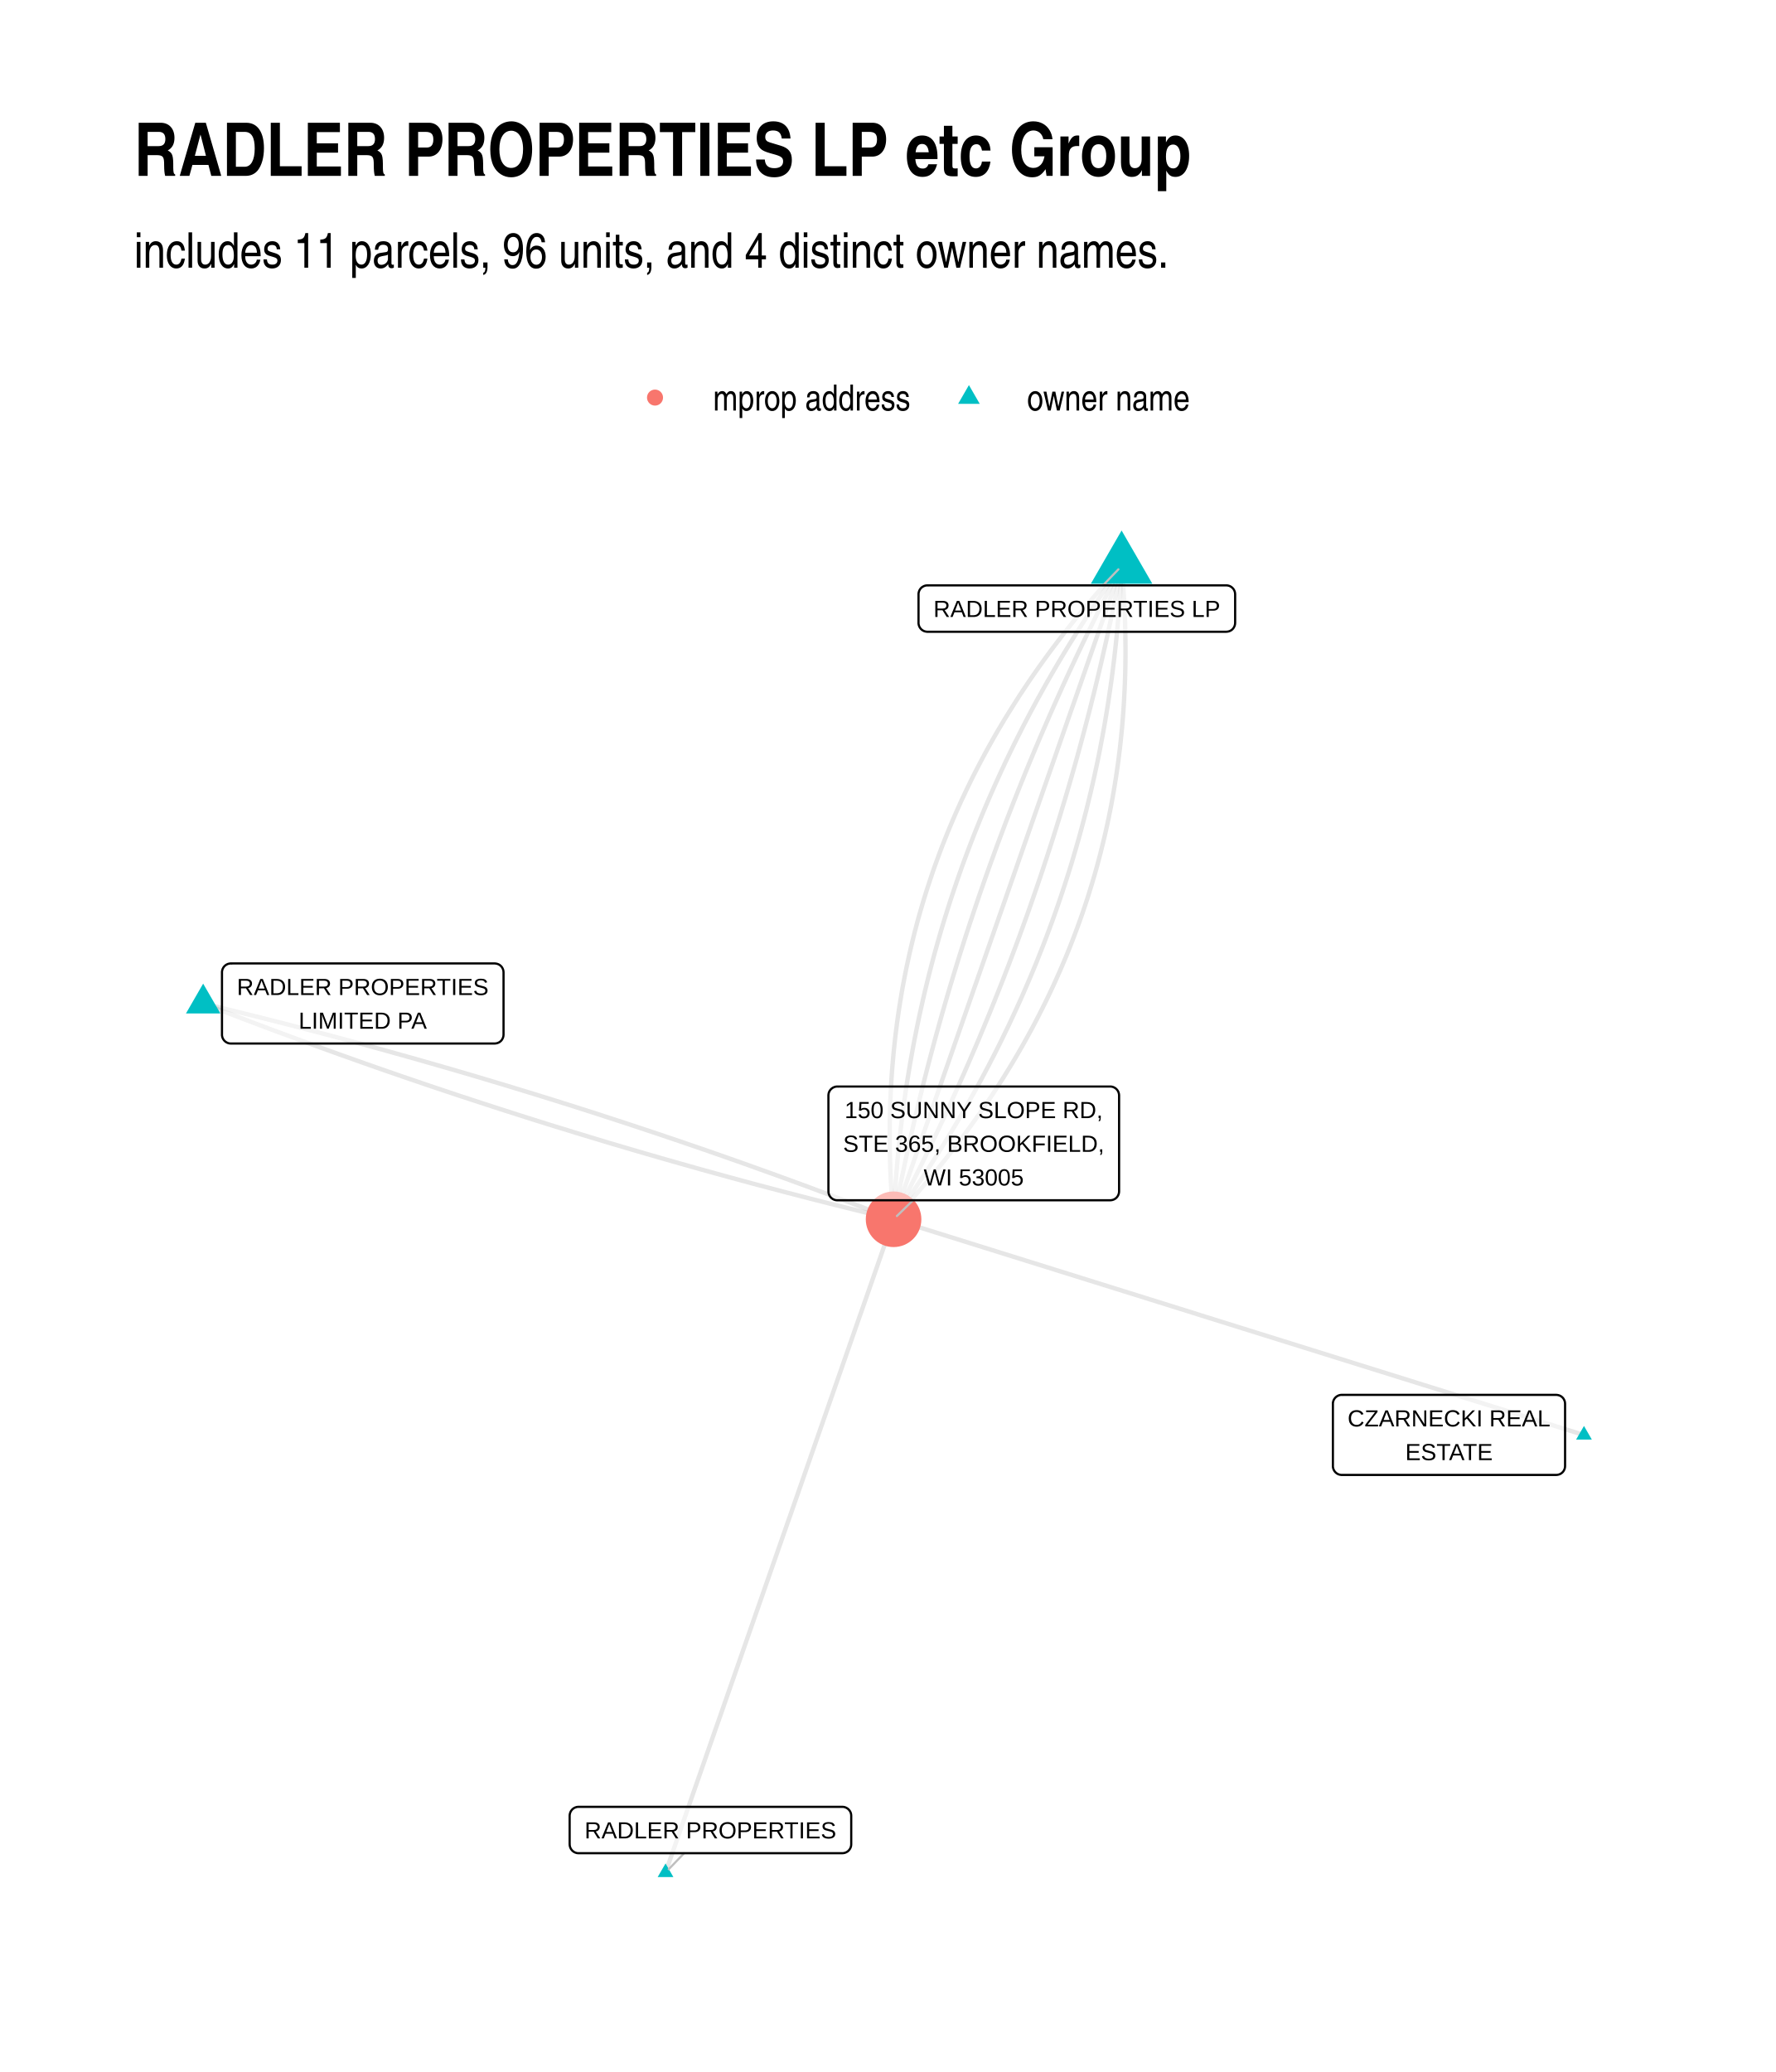
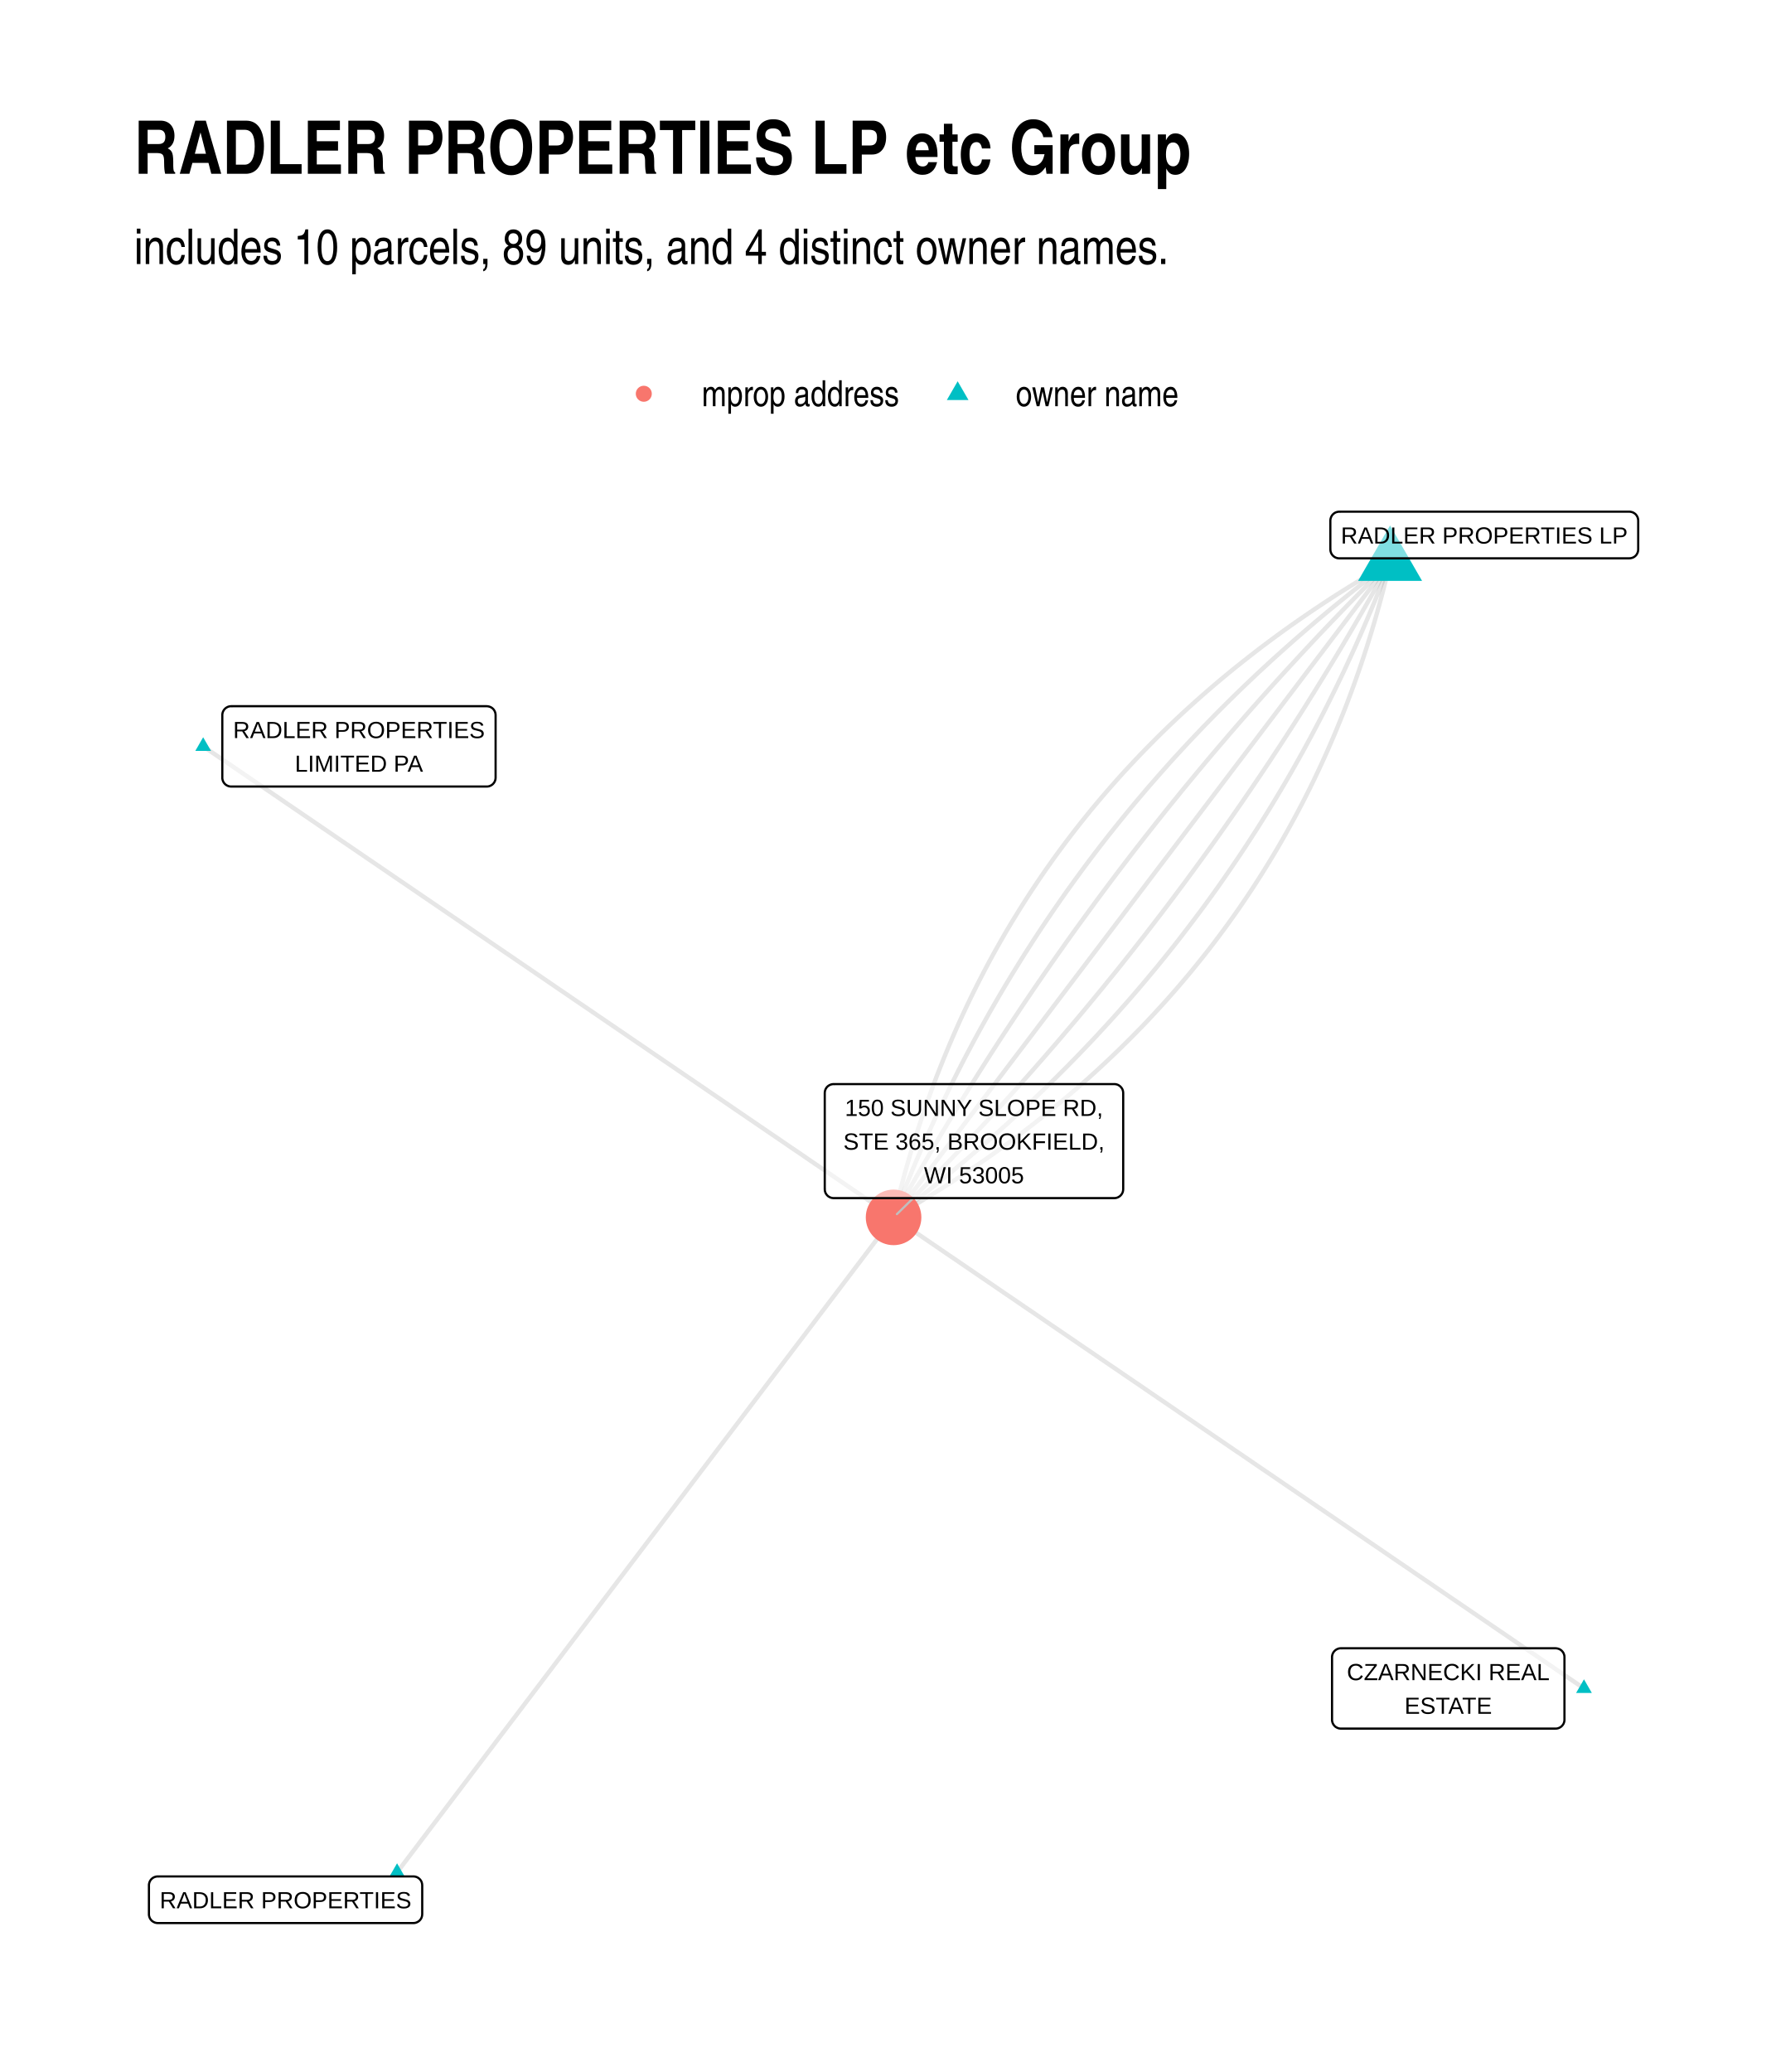
<svg xmlns="http://www.w3.org/2000/svg" width="576" height="672" class="svglite" viewBox="0 0 432 504">
  <defs>
-     <style>.svglite line,.svglite polyline,.svglite polygon,.svglite path,.svglite circle{fill:none;stroke:#000000;stroke-linecap:round;stroke-linejoin:round;stroke-miterlimit:10.00}</style>
+     <style>.svglite polyline,.svglite polygon,.svglite path,.svglite circle{fill:none;stroke:#000000;stroke-linecap:round;stroke-linejoin:round;stroke-miterlimit:10.00}.svglite text{white-space:pre}</style>
  </defs>
  <rect width="100%" height="100%" style="stroke-linecap:round;stroke-linejoin:round;stroke-miterlimit:10.00;stroke:none;fill:#FFFFFF" />
  <defs>
    <clipPath id="cpMC4wMHw0MzIuMDB8MC4wMHw1MDQuMDA=">
      <path d="M0 0h432v504H0z" />
    </clipPath>
  </defs>
  <g clip-path="url(#cpMC4wMHw0MzIuMDB8MC4wMHw1MDQuMDA=)">
    <path d="M0 0h432v504H0z" style="stroke-width:1.07;stroke:none;fill:#FFFFFF" />
  </g>
  <defs>
-     <clipPath id="cpMzIuNjN8NDAyLjExfDEyMS43OHw0NzEuMzc=">
-       <path d="M32.63 121.78h369.48v349.59H32.63z" />
+     <clipPath id="cpMzIuNjN8NDAyLjExfDEyMC44Nnw0NzEuMzc=">
+       <path d="M32.63 120.86h369.48v350.51H32.63z" />
    </clipPath>
  </defs>
-   <g clip-path="url(#cpMzIuNjN8NDAyLjExfDEyMS43OHw0NzEuMzc=)">
-     <path d="m385.32 349.06-1.7-.53-1.7-.53-1.69-.53-1.7-.53-1.69-.53-1.7-.53-1.7-.53-1.69-.53-1.7-.53-1.7-.53-1.69-.53-1.7-.53-1.7-.53-1.69-.53-1.7-.53-1.7-.53-1.69-.53-1.7-.53-1.7-.53-1.69-.53-1.7-.53-1.69-.53-1.7-.53-1.7-.53-1.69-.53-1.7-.53-1.7-.53-1.69-.53-1.7-.53-1.7-.53-1.69-.53-1.7-.53-1.7-.53-1.69-.53-1.7-.53-1.69-.53-1.7-.53-1.7-.53-1.69-.53-1.7-.53-1.7-.53-1.69-.53-1.7-.53-1.7-.53-1.69-.53-1.7-.53-1.7-.53-1.69-.53-1.7-.53-1.69-.53-1.7-.53-1.7-.53-1.69-.53-1.7-.53-1.7-.53-1.69-.54-1.7-.53-1.7-.53-1.69-.53-1.7-.53-1.7-.53-1.69-.53-1.7-.53-1.69-.53-1.7-.53-1.7-.53-1.69-.53-1.7-.53-1.7-.53-1.69-.53-1.7-.53-1.7-.53-1.69-.53-1.7-.53-1.7-.53-1.69-.53-1.7-.53-1.69-.53-1.7-.53-1.7-.53-1.69-.53-1.7-.53-1.7-.53-1.69-.53-1.7-.53-1.7-.53-1.69-.53-1.7-.53-1.7-.53-1.69-.53-1.7-.53-1.7-.53-1.69-.53-1.7-.53-1.69-.53-1.7-.53-1.7-.53-1.69-.53-1.7-.53m55.47-158.91-1.28 1.38-1.26 1.39-1.25 1.39-1.24 1.39-1.22 1.4-1.21 1.4-1.19 1.41-1.18 1.41-1.16 1.42-1.15 1.42-1.13 1.43-1.12 1.43-1.1 1.43-1.09 1.44-1.08 1.45-1.06 1.45-1.04 1.45-1.03 1.46-1.02 1.46-1 1.47-.98 1.47-.98 1.48-.95 1.48-.94 1.49-.93 1.49-.92 1.49-.89 1.5-.89 1.5-.87 1.51-.85 1.52-.84 1.51-.82 1.53-.81 1.52-.8 1.54-.78 1.53-.77 1.54-.75 1.55-.73 1.55-.73 1.55-.7 1.56-.7 1.57-.67 1.56-.67 1.58-.64 1.57-.64 1.59-.62 1.58-.6 1.59-.59 1.6-.58 1.6-.56 1.61-.54 1.61-.53 1.61-.52 1.62-.5 1.62-.49 1.63-.47 1.63-.46 1.64-.44 1.64-.43 1.65-.41 1.65-.4 1.66-.38 1.66-.37 1.66-.36 1.67-.34 1.67-.32 1.68-.32 1.68-.29 1.69-.28 1.7-.27 1.69-.25 1.7-.24 1.71-.22 1.71-.21 1.72-.19 1.72-.18 1.72-.16 1.73-.15 1.73-.14 1.74-.12 1.74-.1 1.75-.09 1.75-.08 1.76-.06 1.76-.04 1.77-.04 1.77-.01 1.77-.01 1.78.02 1.78.02 1.79.05 1.8.05 1.79.07 1.81.09 1.8.1 1.82.12 1.81.13 1.82.14 1.83.16 1.83M49.42 244.09l1.66.65 1.66.64 1.66.64 1.65.63 1.66.64 1.67.63 1.66.63 1.66.63 1.66.62 1.67.63 1.66.62 1.67.61 1.66.62 1.67.61 1.67.61 1.67.61 1.67.61 1.67.6 1.67.61 1.67.6 1.68.59 1.67.6 1.67.59 1.68.59 1.68.59 1.67.59 1.68.58 1.68.58 1.68.58 1.68.58 1.68.57 1.68.57 1.68.57 1.69.57 1.68.56 1.69.57 1.68.56 1.69.55 1.69.56 1.69.55 1.69.55 1.69.55 1.69.55 1.69.54 1.69.54 1.69.54 1.7.54 1.69.54 1.7.53 1.69.53 1.7.53 1.7.52 1.7.52 1.7.53 1.7.51 1.7.52 1.7.51 1.7.52 1.71.51 1.7.5 1.71.51 1.7.5 1.71.5 1.71.5 1.71.49 1.71.5 1.71.49 1.71.48 1.71.49 1.71.48 1.72.49 1.71.48 1.72.47 1.71.48 1.72.47 1.72.47 1.71.47 1.72.46 1.72.47 1.72.46 1.72.45 1.73.46 1.72.45 1.72.46 1.73.44 1.72.45 1.73.45 1.73.44 1.73.44 1.72.44 1.73.43 1.73.43 1.74.43 1.73.43 1.73.43 1.73.42 1.74.42 1.73.42 1.74.42" style="stroke-width:1.07;stroke:#000000;stroke-opacity:0.10;stroke-linecap:butt" />
-     <path d="m49.42 244.09 1.74.42 1.73.42 1.74.42 1.73.42 1.73.43 1.74.43 1.73.43 1.73.43 1.73.44 1.73.43 1.72.44 1.73.45 1.73.44 1.72.45 1.73.45 1.72.45 1.73.45 1.72.46 1.72.46 1.72.46 1.72.46 1.72.46 1.72.47 1.71.47 1.72.47 1.72.48 1.71.48 1.72.48 1.71.48 1.71.48 1.71.49 1.72.49 1.71.49 1.7.49 1.71.49 1.71.5 1.71.5 1.7.5 1.71.51 1.7.51 1.71.51 1.7.51 1.7.51 1.7.52 1.7.52 1.7.52 1.7.52 1.7.53 1.7.52 1.69.53 1.7.54 1.7.53 1.69.54 1.69.54 1.69.54 1.7.54 1.69.55 1.69.55 1.69.55 1.68.55 1.69.56 1.69.56 1.68.56 1.69.56 1.68.56 1.69.57 1.68.57 1.68.57 1.68.58 1.68.57 1.68.58 1.68.58 1.68.59 1.68.58 1.67.59 1.68.59 1.67.59 1.68.6 1.67.6 1.67.6 1.67.6 1.67.6 1.67.61 1.67.61 1.67.61 1.67.61 1.66.62 1.67.62 1.67.62 1.66.62 1.66.62 1.67.63 1.66.63 1.66.63 1.66.64 1.66.63 1.66.64 1.65.64 1.66.65" style="stroke-width:1.07;stroke:#000000;stroke-opacity:0.10;stroke-linecap:butt" />
-     <path d="m161.9 455.48.56-1.6.56-1.61.56-1.6.56-1.61.56-1.6.56-1.61.56-1.6.56-1.61.56-1.6.56-1.61.56-1.6.56-1.61.56-1.6.56-1.61.56-1.6.56-1.61.56-1.6.56-1.61.56-1.6.56-1.61.56-1.6.56-1.61.57-1.61.56-1.6.56-1.61.56-1.6.56-1.61.56-1.6.56-1.61.56-1.6.56-1.61.56-1.6.56-1.61.56-1.6.56-1.61.56-1.6.56-1.61.56-1.6.56-1.61.56-1.6.56-1.61.56-1.6.56-1.61.56-1.6.56-1.61.56-1.6.56-1.61.56-1.6.56-1.61.56-1.6.56-1.61.56-1.6.56-1.61.57-1.6.56-1.61.56-1.6.56-1.61.56-1.6.56-1.61.56-1.6.56-1.61.56-1.6.56-1.61.56-1.6.56-1.61.56-1.6.56-1.61.56-1.6.56-1.61.56-1.6.56-1.61.56-1.6.56-1.61.56-1.6.56-1.61.56-1.6.56-1.61.56-1.6.56-1.61.56-1.6.56-1.61.56-1.61.56-1.6.56-1.61.57-1.6.56-1.61.56-1.6.56-1.61.56-1.6.56-1.61.56-1.6.56-1.61.56-1.6.56-1.61.56-1.6.56-1.61.56-1.6.56-1.61.56-1.6" style="stroke-width:1.07;stroke:#000000;stroke-opacity:0.10;stroke-linecap:butt" />
-     <path d="m272.84 137.67-1.04 1.46-1.03 1.46-1.02 1.46-1.01 1.46-1 1.47-.99 1.47-.98 1.47-.97 1.48-.97 1.48-.95 1.48-.94 1.49-.93 1.49-.93 1.49-.91 1.5-.9 1.49-.89 1.5-.89 1.51-.87 1.51-.87 1.51-.85 1.51-.84 1.52-.84 1.51-.82 1.53-.82 1.52-.8 1.53-.8 1.53-.78 1.54-.78 1.54-.77 1.54-.75 1.54-.75 1.55-.74 1.55-.72 1.55-.72 1.56-.71 1.56-.69 1.56-.69 1.56-.68 1.57-.67 1.57-.66 1.58-.64 1.57-.64 1.59-.63 1.58-.62 1.59-.61 1.59-.6 1.59-.59 1.59-.58 1.6-.57 1.61-.56 1.6-.55 1.61-.54 1.61-.53 1.61-.52 1.62-.51 1.62-.51 1.63-.49 1.62-.48 1.63-.47 1.63-.46 1.64-.46 1.64-.44 1.64-.43 1.65-.43 1.64-.41 1.65-.4 1.66-.4 1.66-.38 1.66-.37 1.66-.37 1.66-.35 1.67-.35 1.68-.33 1.67-.33 1.68-.31 1.68-.31 1.69-.3 1.68-.28 1.7-.28 1.69-.27 1.7-.25 1.7-.25 1.7-.24 1.71-.22 1.7-.22 1.72-.21 1.71-.2 1.72-.19 1.72-.17 1.73-.17 1.72-.16 1.73-.15 1.74-.14 1.73-.13 1.74-.12 1.75-.11 1.74-.1 1.75-.09 1.75-.08 1.76" style="stroke-width:1.07;stroke:#000000;stroke-opacity:0.10;stroke-linecap:butt" />
-     <path d="m272.84 137.67-.8 1.53-.79 1.54-.79 1.53-.79 1.53-.78 1.54-.78 1.54-.77 1.54-.76 1.54-.76 1.54-.76 1.54-.75 1.55-.75 1.55-.74 1.55-.74 1.55-.73 1.55-.72 1.55-.73 1.55-.71 1.56-.72 1.56-.7 1.56-.7 1.56-.7 1.56-.69 1.56-.69 1.57-.68 1.57-.68 1.56-.68 1.57-.66 1.58-.67 1.57-.65 1.57-.66 1.58-.65 1.58-.64 1.58-.64 1.58-.63 1.58-.63 1.58-.63 1.59-.61 1.58-.62 1.59-.61 1.59-.6 1.59-.6 1.6-.6 1.59-.59 1.6-.58 1.59-.58 1.6-.58 1.6-.57 1.61-.56 1.6-.56 1.6-.56 1.61-.55 1.61-.54 1.61-.54 1.61-.54 1.61-.53 1.62-.53 1.61-.52 1.62-.51 1.62-.52 1.62-.5 1.62-.5 1.63-.5 1.62-.49 1.63-.49 1.62-.48 1.63-.48 1.64-.47 1.63-.47 1.63-.46 1.64-.46 1.64-.45 1.63-.45 1.64-.44 1.65-.44 1.64-.43 1.64-.43 1.65-.42 1.65-.42 1.65-.41 1.65-.41 1.65-.41 1.66-.4 1.65-.39 1.66-.39 1.66-.38 1.66-.38 1.66-.38 1.66-.37 1.67-.36 1.66-.36 1.67-.35 1.67-.35 1.67-.35 1.67-.34 1.68-.33 1.67-.33 1.68-.33 1.68-.32 1.68" style="stroke-width:1.07;stroke:#000000;stroke-opacity:0.10;stroke-linecap:butt" />
-     <path d="m272.84 137.67-.56 1.61-.56 1.6-.56 1.61-.56 1.61-.56 1.6-.56 1.61-.56 1.6-.56 1.61-.56 1.6-.56 1.61-.56 1.6-.56 1.61-.56 1.6-.56 1.61-.56 1.6-.56 1.61-.56 1.6-.56 1.61-.56 1.6-.56 1.61-.56 1.6-.57 1.61-.56 1.6-.56 1.61-.56 1.6-.56 1.61-.56 1.6-.56 1.61-.56 1.6-.56 1.61-.56 1.6-.56 1.61-.56 1.6-.56 1.61-.56 1.6-.56 1.61-.56 1.6-.56 1.61-.56 1.6-.56 1.61-.56 1.6-.56 1.61-.56 1.6-.56 1.61-.56 1.6-.56 1.61-.56 1.6-.56 1.61-.56 1.6-.56 1.61-.56 1.6-.56 1.61-.57 1.6-.56 1.61-.56 1.6-.56 1.61-.56 1.6-.56 1.61-.56 1.6-.56 1.61-.56 1.61-.56 1.6-.56 1.61-.56 1.6-.56 1.61-.56 1.6-.56 1.61-.56 1.6-.56 1.61-.56 1.6-.56 1.61-.56 1.6-.56 1.61-.56 1.6-.56 1.61-.56 1.6-.56 1.61-.56 1.6-.56 1.61-.56 1.6-.56 1.61-.56 1.6-.56 1.61-.57 1.6-.56 1.61-.56 1.6-.56 1.61-.56 1.6-.56 1.61-.56 1.6-.56 1.61-.56 1.6-.56 1.61-.56 1.6-.56 1.61-.56 1.6-.56 1.61-.56 1.6-.56 1.61" style="stroke-width:1.07;stroke:#000000;stroke-opacity:0.10;stroke-linecap:butt" />
-     <path d="m272.84 137.67-.32 1.68-.32 1.68-.33 1.68-.34 1.68-.34 1.67-.34 1.67-.35 1.67-.36 1.67-.36 1.67-.36 1.67-.37 1.66-.38 1.66-.38 1.67-.38 1.66-.39 1.65-.39 1.66-.4 1.66-.4 1.65-.41 1.65-.42 1.66-.41 1.64-.43 1.65-.43 1.65-.43 1.64-.44 1.65-.44 1.64-.45 1.64-.45 1.64-.46 1.64-.46 1.63-.47 1.64-.47 1.63-.48 1.63-.48 1.63-.49 1.63-.49 1.62-.49 1.63-.51 1.62-.5 1.62-.51 1.62-.52 1.62-.52 1.62-.53 1.62-.53 1.61-.53 1.61-.54 1.61-.55 1.61-.55 1.61-.56 1.61-.56 1.6-.56 1.61-.57 1.6-.58 1.6-.58 1.6-.58 1.6-.59 1.59-.6 1.6-.6 1.59-.6 1.59-.61 1.59-.61 1.59-.62 1.59-.63 1.58-.63 1.58-.63 1.59-.64 1.58-.64 1.58-.65 1.57-.65 1.58-.66 1.57-.66 1.58-.67 1.57-.68 1.57-.67 1.57-.69 1.56-.68 1.57-.7 1.56-.69 1.56-.71 1.57-.7 1.55-.72 1.56-.71 1.56-.72 1.55-.73 1.56-.73 1.55-.74 1.55-.74 1.55-.75 1.54-.75 1.55-.75 1.54-.77 1.54-.76 1.55-.77 1.53-.78 1.54-.78 1.54-.78 1.53-.79 1.54-.8 1.53-.8 1.53" style="stroke-width:1.07;stroke:#000000;stroke-opacity:0.10;stroke-linecap:butt" />
-     <path d="m272.84 137.67-.08 1.76-.09 1.75-.1 1.75-.11 1.75-.12 1.74-.13 1.74-.14 1.74-.15 1.73-.16 1.73-.16 1.73-.18 1.72-.19 1.72-.2 1.72-.21 1.72-.21 1.71-.23 1.71-.24 1.7-.25 1.71-.25 1.7-.27 1.69-.28 1.7-.28 1.69-.3 1.69-.3 1.68-.32 1.68-.32 1.68-.34 1.68-.34 1.67-.36 1.67-.36 1.66-.38 1.67-.38 1.66-.4 1.65-.4 1.66-.41 1.65-.43 1.65-.43 1.64-.44 1.64-.45 1.64-.47 1.64-.47 1.63-.48 1.63-.49 1.63-.5 1.62-.52 1.62-.52 1.62-.53 1.61-.54 1.61-.55 1.61-.56 1.61-.57 1.6-.58 1.6-.59 1.59-.6 1.6-.61 1.59-.62 1.58-.63 1.59-.63 1.58-.65 1.58-.66 1.57-.67 1.57-.68 1.57-.68 1.57-.7 1.56-.71 1.56-.72 1.55-.72 1.56-.74 1.55-.75 1.54-.75 1.55-.77 1.54-.77 1.54-.79 1.53-.79 1.53-.81 1.53-.81 1.53-.83 1.52-.83 1.52-.85 1.51-.85 1.52-.87 1.51-.87 1.5-.88 1.51-.9 1.5-.9 1.5-.91 1.49-.92 1.49-.94 1.49-.94 1.49-.95 1.48-.96 1.48-.97 1.48-.99 1.47-.99 1.47-1 1.47-1.01 1.46-1.02 1.46-1.03 1.46-1.04 1.46" style="stroke-width:1.07;stroke:#000000;stroke-opacity:0.10;stroke-linecap:butt" />
-     <path d="m272.84 137.67.16 1.83.15 1.83.13 1.82.11 1.82.1 1.81.09 1.81.07 1.8.06 1.8.04 1.79.02 1.79.02 1.78v1.78l-.02 1.78-.03 1.77-.05 1.76-.06 1.76-.08 1.76-.09 1.75-.1 1.75-.12 1.74-.14 1.74-.14 1.73-.17 1.73-.18 1.73-.19 1.72-.21 1.71-.22 1.71-.24 1.71-.25 1.7-.27 1.7-.28 1.69-.29 1.69-.31 1.68-.33 1.68-.34 1.67-.35 1.67-.37 1.67-.39 1.66-.4 1.65-.41 1.65-.43 1.65-.44 1.64-.46 1.64-.47 1.63-.49 1.63-.5 1.62-.51 1.62-.54 1.62-.54 1.61-.56 1.6-.58 1.6-.59 1.6-.6 1.59-.62 1.59-.63 1.58-.65 1.58-.67 1.57-.67 1.57-.7 1.56-.7 1.56-.72 1.55-.74 1.55-.75 1.55-.77 1.54-.78 1.54-.79 1.53-.81 1.53-.83 1.52-.84 1.52-.85 1.51-.87 1.51-.88 1.5-.9 1.5-.92 1.5-.92 1.49-.95 1.48-.95 1.48-.97 1.48-.99 1.47-1 1.47-1.02 1.46-1.03 1.46-1.04 1.45-1.06 1.45-1.08 1.45-1.09 1.44-1.1 1.43-1.12 1.43-1.13 1.43-1.15 1.42-1.16 1.42-1.18 1.41-1.19 1.41-1.21 1.4-1.22 1.4-1.23 1.39-1.25 1.39-1.27 1.39-1.28 1.38" style="stroke-width:1.07;stroke:#000000;stroke-opacity:0.10;stroke-linecap:butt" />
-     <path d="m385.32 346.85 1.91 3.32h-3.83zM272.84 129.04l7.48 12.95h-14.96zM49.42 239.26l4.19 7.25h-8.37zM161.9 453.27l1.91 3.32h-3.83z" style="stroke-width:0.71;stroke:none;fill:#00BFC4" />
-     <circle cx="217.37" cy="296.58" r="6.76" style="stroke-width:0.71;stroke:none;fill:#F8766D" />
-     <path d="m268.31 142.39 3.75-3.9M166.42 450.78l-3.74 3.89m59.43-162.71-3.93 3.83" style="stroke-width:0.53;stroke:#BFBFBF" />
-     <path d="M326.4 358.77h52.16-.09l.35-.02.34-.07.33-.12.3-.17.27-.22.23-.26.18-.3.14-.32.08-.34.03-.34h0v-15.16h0l-.03-.35-.08-.33-.14-.32-.18-.3-.23-.26-.27-.22-.3-.17-.33-.12-.34-.07-.26-.02H326.4l.26.02-.35-.02-.35.04-.33.1-.31.15-.29.2-.25.24-.21.28-.16.3-.11.33-.06.35v15.33-.18.35l.06.34.11.33.16.31.21.28.25.24.29.2.31.15.33.09.35.05z" style="stroke-width:0.53;fill:#FFFFFF;fill-opacity:0.50" />
-     <text x="352.48" y="346.97" lengthAdjust="spacingAndGlyphs" style="font-size:5.69px;font-family:Arial" text-anchor="middle" textLength="49.28">CZARNECKI REAL</text>
-     <text x="352.48" y="355.17" lengthAdjust="spacingAndGlyphs" style="font-size:5.69px;font-family:Arial" text-anchor="middle" textLength="22.13">ESTATE</text>
-     <path d="M225.6 153.67h72.7-.09l.35-.02.34-.07.33-.12.3-.17.27-.22.23-.26.18-.3.14-.32.08-.34.03-.34h0v-6.96h0l-.03-.35-.08-.34-.14-.32-.18-.29-.23-.26-.27-.22-.3-.18-.33-.12-.34-.07-.26-.01h-72.7l.26.01-.35-.01-.35.04-.33.1-.31.15-.29.19-.25.24-.21.28-.16.31-.11.33-.06.34v7.14-.18.35l.06.35.11.32.16.31.21.28.25.24.29.2.31.15.33.09.35.05z" style="stroke-width:0.53;fill:#FFFFFF;fill-opacity:0.50" />
-     <text x="261.95" y="150.07" lengthAdjust="spacingAndGlyphs" style="font-size:5.69px;font-family:Arial" text-anchor="middle" textLength="69.83">RADLER PROPERTIES LP</text>
-     <path d="M56.16 253.83h64.17-.09l.35-.02.34-.07.33-.12.3-.17.27-.22.23-.26.18-.3.14-.32.08-.33.03-.35h0v-15.16h0l-.03-.34-.08-.34-.14-.32-.18-.3-.23-.26-.27-.22-.3-.17-.33-.12-.34-.07-.26-.02H56.16l.26.02-.35-.02-.35.05-.33.09-.31.15-.29.2-.25.24-.21.28-.16.31-.11.33-.06.34v15.33-.18.35l.06.35.11.33.16.3.21.28.25.24.29.2.31.15.33.1.35.04z" style="stroke-width:0.53;fill:#FFFFFF;fill-opacity:0.50" />
-     <text x="88.24" y="242.03" lengthAdjust="spacingAndGlyphs" style="font-size:5.69px;font-family:Arial" text-anchor="middle" textLength="61.29">RADLER PROPERTIES</text>
-     <text x="88.24" y="250.23" lengthAdjust="spacingAndGlyphs" style="font-size:5.69px;font-family:Arial" text-anchor="middle" textLength="31.59">LIMITED PA</text>
-     <path d="M140.73 450.78h64.18-.09l.35-.02.34-.07.32-.12.3-.17.27-.22.23-.26.19-.3.14-.32.08-.33.03-.35h0v-6.96h0l-.03-.35-.08-.34-.14-.32-.19-.29-.23-.26-.27-.22-.3-.17-.32-.13-.34-.07-.26-.01h-64.18l.26.01-.34-.01-.35.04-.33.1-.32.15-.28.19-.25.25-.21.27-.16.31-.11.33-.06.34-.01.18v6.96l.01-.17v.34l.06.35.11.33.16.3.21.28.25.24.28.2.32.15.33.1.35.04z" style="stroke-width:0.53;fill:#FFFFFF;fill-opacity:0.50" />
-     <text x="172.82" y="447.18" lengthAdjust="spacingAndGlyphs" style="font-size:5.69px;font-family:Arial" text-anchor="middle" textLength="61.29">RADLER PROPERTIES</text>
-     <path d="M203.68 291.96h66.39-.09l.35-.02.34-.07.32-.12.3-.17.27-.22.23-.26.19-.3.13-.32.09-.33.03-.35h0v-23.35h0l-.03-.35-.09-.34-.13-.32-.19-.29-.23-.26-.27-.22-.3-.17-.32-.13-.34-.07-.26-.01h-66.39l.26.01-.35-.01-.34.04-.33.1-.32.15-.28.2-.26.24-.2.27-.17.31-.11.33-.05.34-.01.18v23.35l.01-.17v.34l.05.35.11.33.17.3.2.28.26.24.28.2.32.15.33.1.34.04z" style="stroke-width:0.53;fill:#FFFFFF;fill-opacity:0.50" />
-     <text x="236.87" y="271.97" lengthAdjust="spacingAndGlyphs" style="font-size:5.69px;font-family:Arial" text-anchor="middle" textLength="62.86">150 SUNNY SLOPE RD,</text>
-     <text x="236.87" y="280.17" lengthAdjust="spacingAndGlyphs" style="font-size:5.69px;font-family:Arial" text-anchor="middle" textLength="63.5">STE 365, BROOKFIELD,</text>
-     <text x="236.87" y="288.36" lengthAdjust="spacingAndGlyphs" style="font-size:5.69px;font-family:Arial" text-anchor="middle" textLength="24.33">WI 53005</text>
+   <g clip-path="url(#cpMzIuNjN8NDAyLjExfDEyMC44Nnw0NzEuMzc=)">
+     <path d="m385.32 410.69-1.7-1.15-1.7-1.16-1.69-1.16-1.7-1.15-1.69-1.16-1.7-1.16-1.7-1.16-1.69-1.15-1.7-1.16-1.7-1.16-1.69-1.16-1.7-1.15-1.7-1.16-1.69-1.16-1.7-1.16-1.7-1.15-1.69-1.16-1.7-1.16-1.7-1.15-1.69-1.16-1.7-1.16-1.69-1.16-1.7-1.15-1.7-1.16-1.69-1.16-1.7-1.16-1.7-1.15-1.69-1.16-1.7-1.16-1.7-1.16-1.69-1.15-1.7-1.16-1.7-1.16-1.69-1.16-1.7-1.15-1.69-1.16-1.7-1.16-1.7-1.15-1.69-1.16-1.7-1.16-1.7-1.16-1.69-1.15-1.7-1.16-1.7-1.16-1.69-1.16-1.7-1.15-1.7-1.16-1.69-1.16-1.7-1.16-1.69-1.15-1.7-1.16-1.7-1.16-1.69-1.15-1.7-1.16-1.7-1.16-1.69-1.16-1.7-1.15-1.7-1.16-1.69-1.16-1.7-1.16-1.7-1.15-1.69-1.16-1.7-1.16-1.69-1.16-1.7-1.15-1.7-1.16-1.69-1.16-1.7-1.15-1.7-1.16-1.69-1.16-1.7-1.16-1.7-1.15-1.69-1.16-1.7-1.16-1.7-1.16-1.69-1.15-1.7-1.16-1.69-1.16-1.7-1.16-1.7-1.15-1.69-1.16-1.7-1.16-1.7-1.15-1.69-1.16-1.7-1.16-1.7-1.16-1.69-1.15-1.7-1.16-1.7-1.16-1.69-1.16-1.7-1.15-1.7-1.16-1.69-1.16-1.7-1.16-1.69-1.15-1.7-1.16-1.7-1.16-1.69-1.16-1.7-1.15" style="stroke-width:1.07;stroke:#000000;stroke-opacity:0.10;stroke-linecap:butt" />
+     <path d="m338.15 136.79-1.94 1.12-1.93 1.13-1.91 1.14-1.89 1.15-1.88 1.16-1.87 1.17-1.85 1.17-1.84 1.19-1.82 1.2-1.81 1.21-1.79 1.22-1.78 1.23-1.76 1.23-1.75 1.25-1.73 1.26-1.72 1.27-1.71 1.28-1.69 1.29-1.67 1.3-1.66 1.31-1.65 1.31-1.63 1.33-1.62 1.34-1.6 1.35-1.59 1.36-1.57 1.37-1.56 1.38-1.54 1.39-1.53 1.39-1.51 1.41-1.5 1.42-1.49 1.43-1.47 1.44-1.45 1.45-1.44 1.46-1.43 1.47-1.41 1.48-1.39 1.49-1.39 1.49-1.36 1.51-1.35 1.52-1.34 1.53-1.32 1.54-1.31 1.55-1.3 1.56-1.27 1.57-1.27 1.58-1.25 1.59-1.23 1.6-1.22 1.61-1.21 1.62-1.19 1.62-1.17 1.64-1.17 1.65-1.14 1.66-1.13 1.67-1.12 1.68-1.1 1.69-1.09 1.7-1.07 1.71-1.06 1.72-1.05 1.73-1.03 1.74-1.01 1.75-1 1.76-.99 1.77-.97 1.78-.95 1.79-.94 1.8-.93 1.81-.91 1.82-.9 1.83-.88 1.84-.87 1.85-.85 1.86-.84 1.87-.82 1.88-.81 1.89-.79 1.9-.78 1.91-.77 1.92-.75 1.92-.73 1.94-.72 1.95-.71 1.97-.69 1.97-.68 1.98-.66 1.99-.65 2-.63 2.01-.62 2.02-.6 2.03-.59 2.04-.57 2.05-.56 2.06-.55 2.07-.52 2.08-.52 2.09-.5 2.1M49.42 181.54l1.7 1.16 1.7 1.16 1.69 1.15 1.7 1.16 1.69 1.16 1.7 1.15 1.7 1.16 1.69 1.16 1.7 1.16 1.7 1.15 1.69 1.16 1.7 1.16 1.7 1.16 1.69 1.15 1.7 1.16 1.7 1.16 1.69 1.16 1.7 1.15 1.69 1.16 1.7 1.16 1.7 1.15 1.69 1.16 1.7 1.16 1.7 1.16 1.69 1.15 1.7 1.16 1.7 1.16 1.69 1.16 1.7 1.15 1.7 1.16 1.69 1.16 1.7 1.16 1.69 1.15 1.7 1.16 1.7 1.16 1.69 1.15 1.7 1.16 1.7 1.16 1.69 1.16 1.7 1.15 1.7 1.16 1.69 1.16 1.7 1.16 1.7 1.15 1.69 1.16 1.7 1.16 1.7 1.16 1.69 1.15 1.7 1.16 1.69 1.16 1.7 1.16 1.7 1.15 1.69 1.16 1.7 1.16 1.7 1.15 1.69 1.16 1.7 1.16 1.7 1.16 1.69 1.15 1.7 1.16 1.7 1.16 1.69 1.16 1.7 1.15 1.69 1.16 1.7 1.16 1.7 1.16 1.69 1.15 1.7 1.16 1.7 1.16 1.69 1.15 1.7 1.16 1.7 1.16 1.69 1.16 1.7 1.15 1.7 1.16 1.69 1.16 1.7 1.16 1.69 1.15 1.7 1.16 1.7 1.16 1.69 1.16 1.7 1.15 1.7 1.16 1.69 1.16 1.7 1.15 1.7 1.16 1.69 1.16 1.7 1.16 1.7 1.15 1.69 1.16 1.7 1.16 1.69 1.16 1.7 1.15 1.7 1.16 1.69 1.16 1.7 1.16 1.7 1.15 1.69 1.16 1.7 1.16" style="stroke-width:1.07;stroke:#000000;stroke-opacity:0.10;stroke-linecap:butt" />
+     <path d="m96.59 455.44 1.22-1.61 1.22-1.61 1.22-1.61 1.22-1.61 1.22-1.61 1.22-1.61 1.22-1.61 1.22-1.6 1.22-1.61 1.22-1.61 1.22-1.61 1.22-1.61 1.22-1.61 1.22-1.61 1.22-1.61 1.22-1.61 1.22-1.61 1.22-1.61 1.22-1.61 1.22-1.61 1.22-1.61 1.22-1.6 1.22-1.61 1.22-1.61 1.22-1.61 1.22-1.61 1.22-1.61 1.22-1.61 1.22-1.61 1.22-1.61 1.22-1.61 1.22-1.61 1.22-1.61 1.22-1.61 1.22-1.61 1.22-1.61 1.22-1.6 1.22-1.61 1.22-1.61 1.22-1.61 1.22-1.61 1.22-1.61 1.22-1.61 1.22-1.61 1.22-1.61 1.22-1.61 1.22-1.61 1.22-1.61 1.22-1.61 1.22-1.61 1.22-1.61 1.22-1.6 1.22-1.61 1.22-1.61 1.22-1.61 1.22-1.61 1.22-1.61 1.22-1.61 1.22-1.61 1.22-1.61 1.22-1.61 1.22-1.61 1.22-1.61 1.22-1.61 1.22-1.61 1.22-1.6 1.22-1.61 1.22-1.61 1.22-1.61 1.22-1.61 1.22-1.61 1.22-1.61 1.22-1.61 1.22-1.61 1.22-1.61 1.22-1.61 1.22-1.61 1.22-1.61 1.22-1.61 1.22-1.61 1.22-1.6 1.22-1.61 1.22-1.61 1.22-1.61 1.22-1.61 1.22-1.61 1.22-1.61 1.22-1.61 1.22-1.61 1.22-1.61 1.22-1.61 1.22-1.61 1.22-1.61 1.22-1.61 1.22-1.61 1.22-1.6 1.22-1.61 1.22-1.61 1.22-1.61m120.78-159.33-1.7 1.29-1.69 1.29-1.68 1.29-1.67 1.3-1.66 1.31-1.65 1.32-1.64 1.32-1.63 1.33-1.63 1.33-1.61 1.35-1.6 1.34-1.59 1.36-1.58 1.36-1.58 1.37-1.56 1.38-1.55 1.38-1.55 1.39-1.53 1.39-1.52 1.41-1.52 1.4-1.5 1.42-1.49 1.42-1.49 1.43-1.47 1.44-1.47 1.44-1.45 1.45-1.45 1.45-1.43 1.47-1.43 1.46-1.41 1.48-1.41 1.48-1.4 1.49-1.38 1.5-1.38 1.5-1.37 1.51-1.35 1.52-1.35 1.52-1.34 1.53-1.33 1.53-1.31 1.55-1.31 1.54-1.3 1.56-1.29 1.56-1.28 1.57-1.27 1.58-1.26 1.58-1.25 1.59-1.24 1.6-1.23 1.6-1.22 1.61-1.21 1.61-1.2 1.63-1.19 1.63-1.18 1.63-1.17 1.64-1.16 1.65-1.15 1.66-1.14 1.66-1.13 1.67-1.13 1.68-1.11 1.68-1.1 1.69-1.09 1.7-1.09 1.7-1.07 1.71-1.06 1.72-1.06 1.72-1.04 1.73-1.03 1.73-1.03 1.75-1.01 1.75-1.01 1.75-.99 1.77-.99 1.77-.97 1.77-.97 1.78-.95 1.79-.95 1.8-.94 1.8-.92 1.81-.92 1.82-.91 1.82-.89 1.83-.89 1.84-.88 1.84-.86 1.85-.86 1.86-.85 1.86-.84 1.87-.83 1.88-.81 1.88-.81 1.89-.8 1.9-.79 1.9-.78 1.91-.77 1.92-.76 1.92-.75 1.93-.74 1.94" style="stroke-width:1.07;stroke:#000000;stroke-opacity:0.10;stroke-linecap:butt" />
+     <path d="m338.15 136.79-1.46 1.45-1.46 1.45-1.45 1.45-1.44 1.46-1.44 1.46-1.44 1.46-1.43 1.46-1.42 1.47-1.42 1.48-1.42 1.47-1.41 1.48-1.41 1.48-1.4 1.49-1.39 1.49-1.39 1.49-1.39 1.5-1.38 1.5-1.38 1.5-1.37 1.5-1.37 1.51-1.36 1.52-1.36 1.51-1.35 1.52-1.35 1.52-1.34 1.53-1.34 1.53-1.33 1.53-1.33 1.54-1.32 1.54-1.32 1.54-1.31 1.54-1.31 1.55-1.3 1.56-1.3 1.55-1.29 1.56-1.29 1.56-1.29 1.57-1.27 1.57-1.28 1.57-1.27 1.58-1.26 1.58-1.26 1.58-1.25 1.58-1.25 1.59-1.25 1.6-1.24 1.59-1.23 1.6-1.23 1.6-1.23 1.61-1.22 1.61-1.21 1.61-1.21 1.62-1.21 1.62-1.2 1.62-1.19 1.63-1.19 1.63-1.19 1.63-1.18 1.63-1.18 1.64-1.17 1.65-1.16 1.64-1.17 1.65-1.15 1.65-1.15 1.66-1.15 1.66-1.14 1.66-1.14 1.67-1.13 1.67-1.13 1.67-1.12 1.68-1.12 1.68-1.11 1.68-1.11 1.69-1.1 1.68-1.1 1.7-1.09 1.69-1.09 1.7-1.08 1.71-1.08 1.7-1.07 1.71-1.07 1.71-1.06 1.72-1.06 1.72-1.05 1.72-1.05 1.73-1.05 1.73-1.04 1.73-1.03 1.74-1.03 1.74-1.02 1.74-1.02 1.75-1.02 1.75-1.01 1.75-1 1.76-1 1.76-1 1.76-.99 1.76-.98 1.77-.98 1.78" style="stroke-width:1.07;stroke:#000000;stroke-opacity:0.10;stroke-linecap:butt" />
+     <path d="m338.15 136.79-1.22 1.61-1.22 1.61-1.22 1.61-1.22 1.61-1.22 1.61-1.22 1.61-1.22 1.61-1.22 1.61-1.22 1.61-1.22 1.61-1.22 1.61-1.22 1.61-1.22 1.61-1.22 1.61-1.22 1.6-1.22 1.61-1.22 1.61-1.22 1.61-1.22 1.61-1.22 1.61-1.22 1.61-1.22 1.61-1.22 1.61-1.22 1.61-1.22 1.61-1.22 1.61-1.22 1.61-1.22 1.61-1.22 1.61-1.22 1.6-1.22 1.61-1.22 1.61-1.22 1.61-1.22 1.61-1.22 1.61-1.22 1.61-1.22 1.61-1.22 1.61-1.22 1.61-1.22 1.61-1.22 1.61-1.22 1.61-1.22 1.61-1.22 1.61-1.22 1.6-1.22 1.61-1.22 1.61-1.22 1.61-1.22 1.61-1.22 1.61-1.22 1.61-1.22 1.61-1.22 1.61-1.22 1.61-1.22 1.61-1.22 1.61-1.22 1.61-1.22 1.61-1.22 1.6-1.22 1.61-1.22 1.61-1.22 1.61-1.22 1.61-1.22 1.61-1.22 1.61-1.22 1.61-1.22 1.61-1.22 1.61-1.22 1.61-1.22 1.61-1.22 1.61-1.22 1.61-1.22 1.61-1.22 1.6-1.22 1.61-1.22 1.61-1.22 1.61-1.22 1.61-1.22 1.61-1.22 1.61-1.22 1.61-1.22 1.61-1.22 1.61-1.22 1.61-1.22 1.61-1.22 1.61-1.22 1.61-1.22 1.61-1.22 1.6-1.22 1.61-1.22 1.61-1.22 1.61-1.22 1.61-1.22 1.61-1.22 1.61-1.22 1.61-1.22 1.61-1.22 1.61-1.22 1.61" style="stroke-width:1.07;stroke:#000000;stroke-opacity:0.10;stroke-linecap:butt" />
+     <path d="m338.15 136.79-.98 1.78-.99 1.77-.99 1.76-.99 1.77-1 1.76-1 1.75-1.01 1.76-1.02 1.75-1.02 1.74-1.02 1.74-1.03 1.74-1.03 1.74-1.04 1.73-1.05 1.73-1.05 1.73-1.05 1.72-1.06 1.72-1.06 1.72-1.07 1.71-1.07 1.71-1.08 1.71-1.08 1.7-1.09 1.7-1.09 1.69-1.1 1.7-1.1 1.69-1.11 1.68-1.11 1.69-1.12 1.68-1.12 1.67-1.13 1.67-1.13 1.67-1.14 1.67-1.14 1.66-1.15 1.66-1.15 1.66-1.15 1.65-1.17 1.65-1.16 1.65-1.17 1.64-1.18 1.64-1.18 1.63-1.19 1.64-1.19 1.63-1.19 1.62-1.2 1.63-1.21 1.61-1.21 1.62-1.21 1.61-1.22 1.61-1.23 1.61-1.23 1.6-1.23 1.6-1.24 1.6-1.25 1.59-1.25 1.59-1.25 1.58-1.26 1.59-1.26 1.58-1.27 1.57-1.28 1.57-1.27 1.57-1.29 1.57-1.29 1.56-1.29 1.56-1.3 1.56-1.3 1.55-1.31 1.55-1.31 1.54-1.32 1.55-1.32 1.54-1.33 1.53-1.33 1.54-1.34 1.52-1.34 1.53-1.35 1.52-1.35 1.52-1.36 1.52-1.36 1.51-1.37 1.51-1.37 1.5-1.38 1.51-1.38 1.5-1.39 1.49-1.39 1.49-1.39 1.49-1.4 1.49-1.41 1.48-1.41 1.48-1.42 1.48-1.42 1.47-1.42 1.47-1.43 1.46-1.44 1.47-1.44 1.45-1.45 1.46-1.45 1.45-1.45 1.45-1.46 1.45" style="stroke-width:1.07;stroke:#000000;stroke-opacity:0.10;stroke-linecap:butt" />
+     <path d="m338.15 136.79-.74 1.94-.75 1.93-.76 1.92-.77 1.92-.78 1.91-.79 1.9-.8 1.9-.81 1.89-.81 1.88-.83 1.88-.84 1.87-.85 1.86-.86 1.86-.86 1.85-.88 1.84-.89 1.84-.9 1.83-.9 1.82-.92 1.82-.92 1.81-.94 1.8-.95 1.8-.95 1.79-.97 1.78-.97 1.78-.99 1.77-.99 1.76-1.01 1.76-1.01 1.75-1.03 1.74-1.03 1.73-1.04 1.73-1.06 1.73-1.06 1.71-1.07 1.71-1.09 1.71-1.09 1.69-1.1 1.69-1.11 1.68-1.13 1.68-1.13 1.67-1.14 1.66-1.15 1.66-1.16 1.65-1.17 1.64-1.18 1.64-1.19 1.63-1.21 1.62-1.21 1.61-1.22 1.61-1.23 1.61-1.23 1.59-1.25 1.59-1.26 1.58-1.27 1.58-1.28 1.57-1.29 1.56-1.3 1.56-1.31 1.55-1.31 1.54-1.33 1.54-1.34 1.52-1.35 1.53-1.35 1.51-1.37 1.51-1.38 1.5-1.38 1.5-1.4 1.49-1.41 1.48-1.41 1.48-1.43 1.47-1.43 1.46-1.45 1.45-1.45 1.45-1.47 1.45-1.47 1.43-1.49 1.43-1.49 1.42-1.5 1.42-1.52 1.41-1.52 1.4-1.54 1.4-1.54 1.38-1.55 1.39-1.56 1.37-1.58 1.37-1.58 1.36-1.59 1.36-1.6 1.35-1.61 1.34-1.63 1.33-1.63 1.33-1.64 1.33-1.65 1.31-1.66 1.31-1.67 1.3-1.68 1.3-1.69 1.29-1.7 1.28" style="stroke-width:1.07;stroke:#000000;stroke-opacity:0.10;stroke-linecap:butt" />
+     <path d="m338.15 136.79-.5 2.11-.52 2.09-.53 2.08-.54 2.07-.56 2.06-.57 2.05-.59 2.04-.6 2.03-.62 2.02-.63 2.01-.65 2-.66 1.99-.68 1.98-.69 1.97-.71 1.96-.72 1.95-.73 1.94-.75 1.93-.77 1.92-.78 1.91-.79 1.9-.81 1.89-.82 1.88-.84 1.87-.85 1.86-.87 1.85-.88 1.84-.9 1.83-.91 1.82-.93 1.81-.94 1.8-.96 1.78-.97 1.78-.98 1.77-1 1.76-1.01 1.75-1.03 1.74-1.05 1.73-1.06 1.72-1.07 1.71-1.09 1.7-1.1 1.69-1.12 1.68-1.13 1.67-1.14 1.66-1.17 1.65-1.17 1.64-1.19 1.63-1.21 1.62-1.22 1.61-1.23 1.6-1.25 1.58-1.27 1.58-1.27 1.57-1.3 1.56-1.31 1.55-1.32 1.54-1.34 1.53-1.35 1.52-1.37 1.51-1.38 1.5-1.39 1.49-1.41 1.48-1.43 1.46-1.44 1.46-1.46 1.45-1.46 1.44-1.49 1.43-1.5 1.42-1.51 1.41-1.53 1.4-1.54 1.39-1.56 1.37-1.57 1.37-1.59 1.36-1.6 1.35-1.62 1.34-1.63 1.33-1.65 1.32-1.66 1.31-1.67 1.29-1.69 1.29-1.71 1.28-1.72 1.27-1.73 1.26-1.75 1.25-1.76 1.24-1.78 1.22-1.79 1.22-1.81 1.21-1.82 1.2-1.84 1.19-1.85 1.18-1.87 1.17-1.88 1.15-1.9 1.15-1.91 1.14-1.92 1.13-1.94 1.12" style="stroke-width:1.07;stroke:#000000;stroke-opacity:0.10;stroke-linecap:butt" />
+     <path d="m385.32 408.48 1.91 3.32h-3.83zm-47.17-280.67 7.78 13.48h-15.56zM49.42 179.33l1.92 3.32h-3.83zm47.17 273.9 1.91 3.32h-3.82z" style="stroke-width:0.71;stroke:none;fill:#00BFC4" />
+     <circle cx="217.37" cy="296.12" r="6.76" style="stroke-width:0.71;stroke:none;fill:#F8766D" />
+     <path d="m222.16 291.43-3.98 3.9" style="fill:none;stroke-linecap:round;stroke-linejoin:round;stroke-miterlimit:10.00;stroke-width:0.53;stroke:#BFBFBF" />
+     <path d="M326.19 420.47h52.22-.08l.34-.01.34-.07.33-.13.3-.17.27-.22.23-.26.19-.29.13-.32.09-.34.02-.35h0v-15.22h0l-.02-.35-.09-.33-.13-.32-.19-.3-.23-.26-.27-.22-.3-.17-.33-.12-.34-.07-.26-.02h-52.22l.26.02-.35-.02-.35.04-.33.1-.31.15-.29.2-.25.24-.21.28-.16.3-.11.33-.06.35v15.39-.17.35l.06.34.11.33.16.31.21.27.25.25.29.19.31.15.33.1.35.04z" style="stroke-width:0.53;fill:#FFFFFF;fill-opacity:0.50" />
+     <text x="352.3" y="408.68" lengthAdjust="spacingAndGlyphs" style="font-size:5.69px;font-family:&quot;Liberation Sans&quot;" text-anchor="middle" textLength="49.35">CZARNECKI REAL</text>
+     <text x="352.3" y="416.87" lengthAdjust="spacingAndGlyphs" style="font-size:5.69px;font-family:&quot;Liberation Sans&quot;" text-anchor="middle" textLength="20.76">ESTATE</text>
+     <path d="M325.78 135.81h70.57-.08l.34-.02.34-.07.33-.12.3-.17.27-.22.23-.26.18-.3.14-.32.08-.33.03-.35h0v-7.03h0l-.03-.34-.08-.34-.14-.32-.18-.29-.23-.27-.27-.21-.3-.18-.33-.12-.34-.07-.26-.02h-70.57l.27.02-.35-.02-.35.05-.33.09-.32.15-.28.2-.25.24-.21.28-.16.31-.11.33-.06.34-.01.17v7.03l.01-.17v.34l.06.35.11.33.16.3.21.28.25.24.28.2.32.15.33.1.35.04z" style="stroke-width:0.53;fill:#FFFFFF;fill-opacity:0.50" />
+     <text x="361.07" y="132.21" lengthAdjust="spacingAndGlyphs" style="font-size:5.69px;font-family:&quot;Liberation Sans&quot;" text-anchor="middle" textLength="67.69">RADLER PROPERTIES LP</text>
+     <path d="M56.24 191.32h62.16-.09l.35-.01.34-.07.33-.13.3-.17.27-.22.23-.26.18-.29.14-.32.08-.34.03-.35h0v-15.22h0l-.03-.35-.08-.33-.14-.32-.18-.3-.23-.26-.27-.22-.3-.17-.33-.12-.34-.07-.26-.02H56.24l.26.02-.35-.02-.35.04-.33.1-.31.15-.29.2-.25.24-.21.28-.16.3-.11.33-.06.35v15.39-.17.35l.06.34.11.33.16.31.21.27.25.25.29.19.31.15.33.1.35.04z" style="stroke-width:0.53;fill:#FFFFFF;fill-opacity:0.50" />
+     <text x="87.32" y="179.53" lengthAdjust="spacingAndGlyphs" style="font-size:5.69px;font-family:&quot;Liberation Sans&quot;" text-anchor="middle" textLength="59.28">RADLER PROPERTIES</text>
+     <text x="87.32" y="187.72" lengthAdjust="spacingAndGlyphs" style="font-size:5.69px;font-family:&quot;Liberation Sans&quot;" text-anchor="middle" textLength="31.64">LIMITED PA</text>
+     <path d="M38.39 467.77h62.16-.08l.34-.01.34-.07.33-.13.3-.17.27-.22.23-.26.19-.29.13-.32.08-.34.03-.35h0v-7.02h0l-.03-.35-.08-.34-.13-.32-.19-.29-.23-.26-.27-.22-.3-.18-.33-.12-.34-.07-.26-.01H38.39l.26.01-.35-.01-.34.04-.34.1-.31.14-.29.2-.25.24-.21.28-.16.31-.11.33-.06.34v7.2-.17.35l.06.34.11.33.16.31.21.27.25.25.29.19.31.15.34.1.34.04z" style="stroke-width:0.53;fill:#FFFFFF;fill-opacity:0.50" />
+     <text x="69.47" y="464.17" lengthAdjust="spacingAndGlyphs" style="font-size:5.69px;font-family:&quot;Liberation Sans&quot;" text-anchor="middle" textLength="59.28">RADLER PROPERTIES</text>
+     <path d="M202.79 291.43h68.28-.09l.35-.01.34-.07.32-.13.3-.17.27-.22.23-.26.19-.29.14-.32.08-.34.03-.35h0v-23.41h0l-.03-.35-.08-.34-.14-.32-.19-.29-.23-.26-.27-.22-.3-.18-.32-.12-.34-.07-.26-.01h-68.28l.26.01-.35-.01-.34.04-.34.1-.31.15-.29.19-.25.24-.21.28-.16.31-.11.33-.05.34-.01.18v23.41l.01-.17v.35l.05.34.11.33.16.31.21.27.25.25.29.19.31.15.34.1.34.04z" style="stroke-width:0.53;fill:#FFFFFF;fill-opacity:0.50" />
+     <text x="236.93" y="271.44" lengthAdjust="spacingAndGlyphs" style="font-size:5.69px;font-family:&quot;Liberation Sans&quot;" text-anchor="middle" textLength="64.25">150 SUNNY SLOPE RD,</text>
+     <text x="236.93" y="279.64" lengthAdjust="spacingAndGlyphs" style="font-size:5.69px;font-family:&quot;Liberation Sans&quot;" text-anchor="middle" textLength="65.4">STE 365, BROOKFIELD,</text>
+     <text x="236.93" y="287.83" lengthAdjust="spacingAndGlyphs" style="font-size:5.69px;font-family:&quot;Liberation Sans&quot;" text-anchor="middle" textLength="27.22">WI 53005</text>
  </g>
  <g clip-path="url(#cpMC4wMHw0MzIuMDB8MC4wMHw1MDQuMDA=)">
-     <circle cx="159.34" cy="96.71" r="1.95" style="stroke-width:0.71;stroke:none;fill:#F8766D" />
-     <path d="m235.7 93.67 2.63 4.56h-5.26z" style="stroke-width:0.71;stroke:none;fill:#00BFC4" />
-     <text x="173.46" y="99.86" lengthAdjust="spacingAndGlyphs" style="font-size:8.80px;font-family:Arial Narrow" textLength="48.12">mprop address</text>
-     <text x="249.82" y="99.86" lengthAdjust="spacingAndGlyphs" style="font-size:8.80px;font-family:Arial Narrow" textLength="39.69">owner name</text>
-     <text x="32.63" y="65.12" lengthAdjust="spacingAndGlyphs" style="font-size:12.00px;font-family:Arial Narrow" textLength="251.51">includes 11 parcels, 96 units, and 4 distinct owner names.</text>
-     <text x="32.63" y="42.78" lengthAdjust="spacingAndGlyphs" style="font-size:18.00px;font-weight:bold;font-family:Arial Narrow" textLength="257.22">RADLER PROPERTIES LP etc Group</text>
+     <circle cx="156.61" cy="95.78" r="1.95" style="stroke-width:0.71;stroke:none;fill:#F8766D" />
+     <path d="m232.96 92.74 2.63 4.56h-5.26z" style="stroke-width:0.71;stroke:none;fill:#00BFC4" />
+     <text x="170.72" y="98.81" lengthAdjust="spacingAndGlyphs" style="font-size:8.80px;font-family:&quot;Liberation Sans Narrow&quot;" textLength="48.12">mprop address</text>
+     <text x="247.08" y="98.81" lengthAdjust="spacingAndGlyphs" style="font-size:8.80px;font-family:&quot;Liberation Sans Narrow&quot;" textLength="39.69">owner name</text>
+     <text x="32.63" y="64.23" lengthAdjust="spacingAndGlyphs" style="font-size:12.00px;font-family:&quot;Liberation Sans Narrow&quot;" textLength="252.23">includes 10 parcels, 89 units, and 4 distinct owner names.</text>
+     <text x="32.63" y="42.27" lengthAdjust="spacingAndGlyphs" style="font-size:18.00px;font-weight:bold;font-family:&quot;Liberation Sans Narrow&quot;" textLength="257.22">RADLER PROPERTIES LP etc Group</text>
  </g>
</svg>
